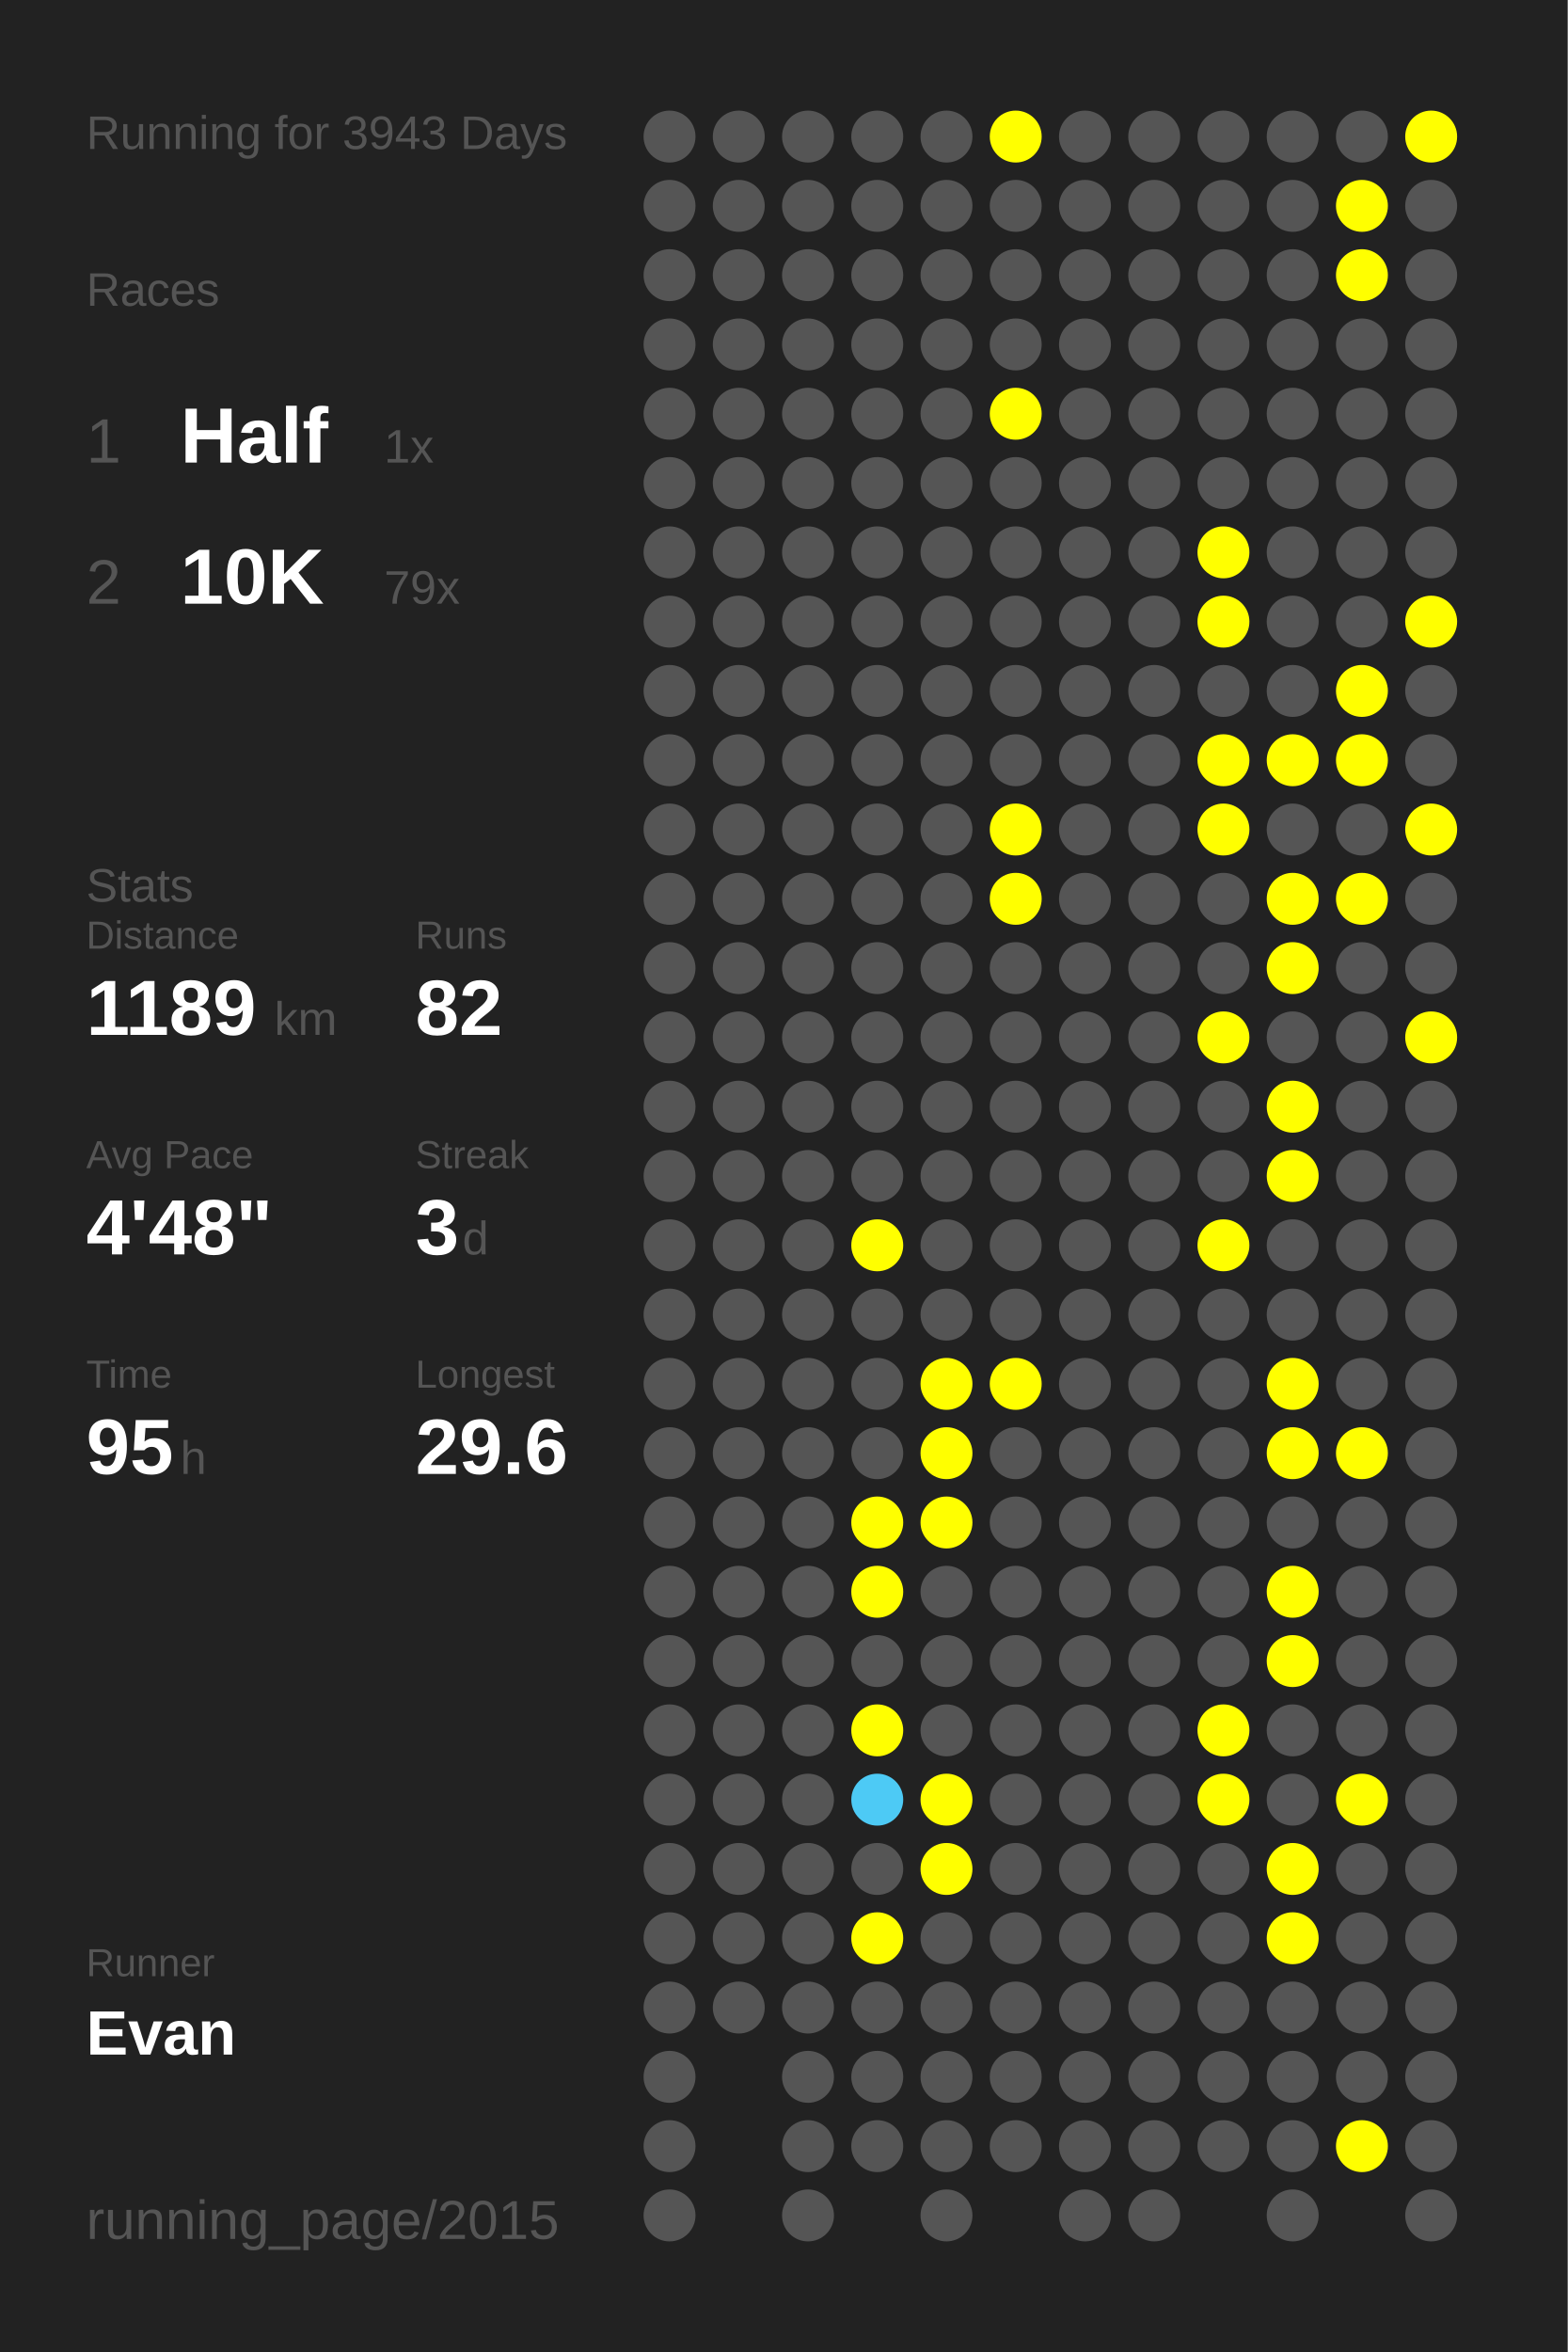
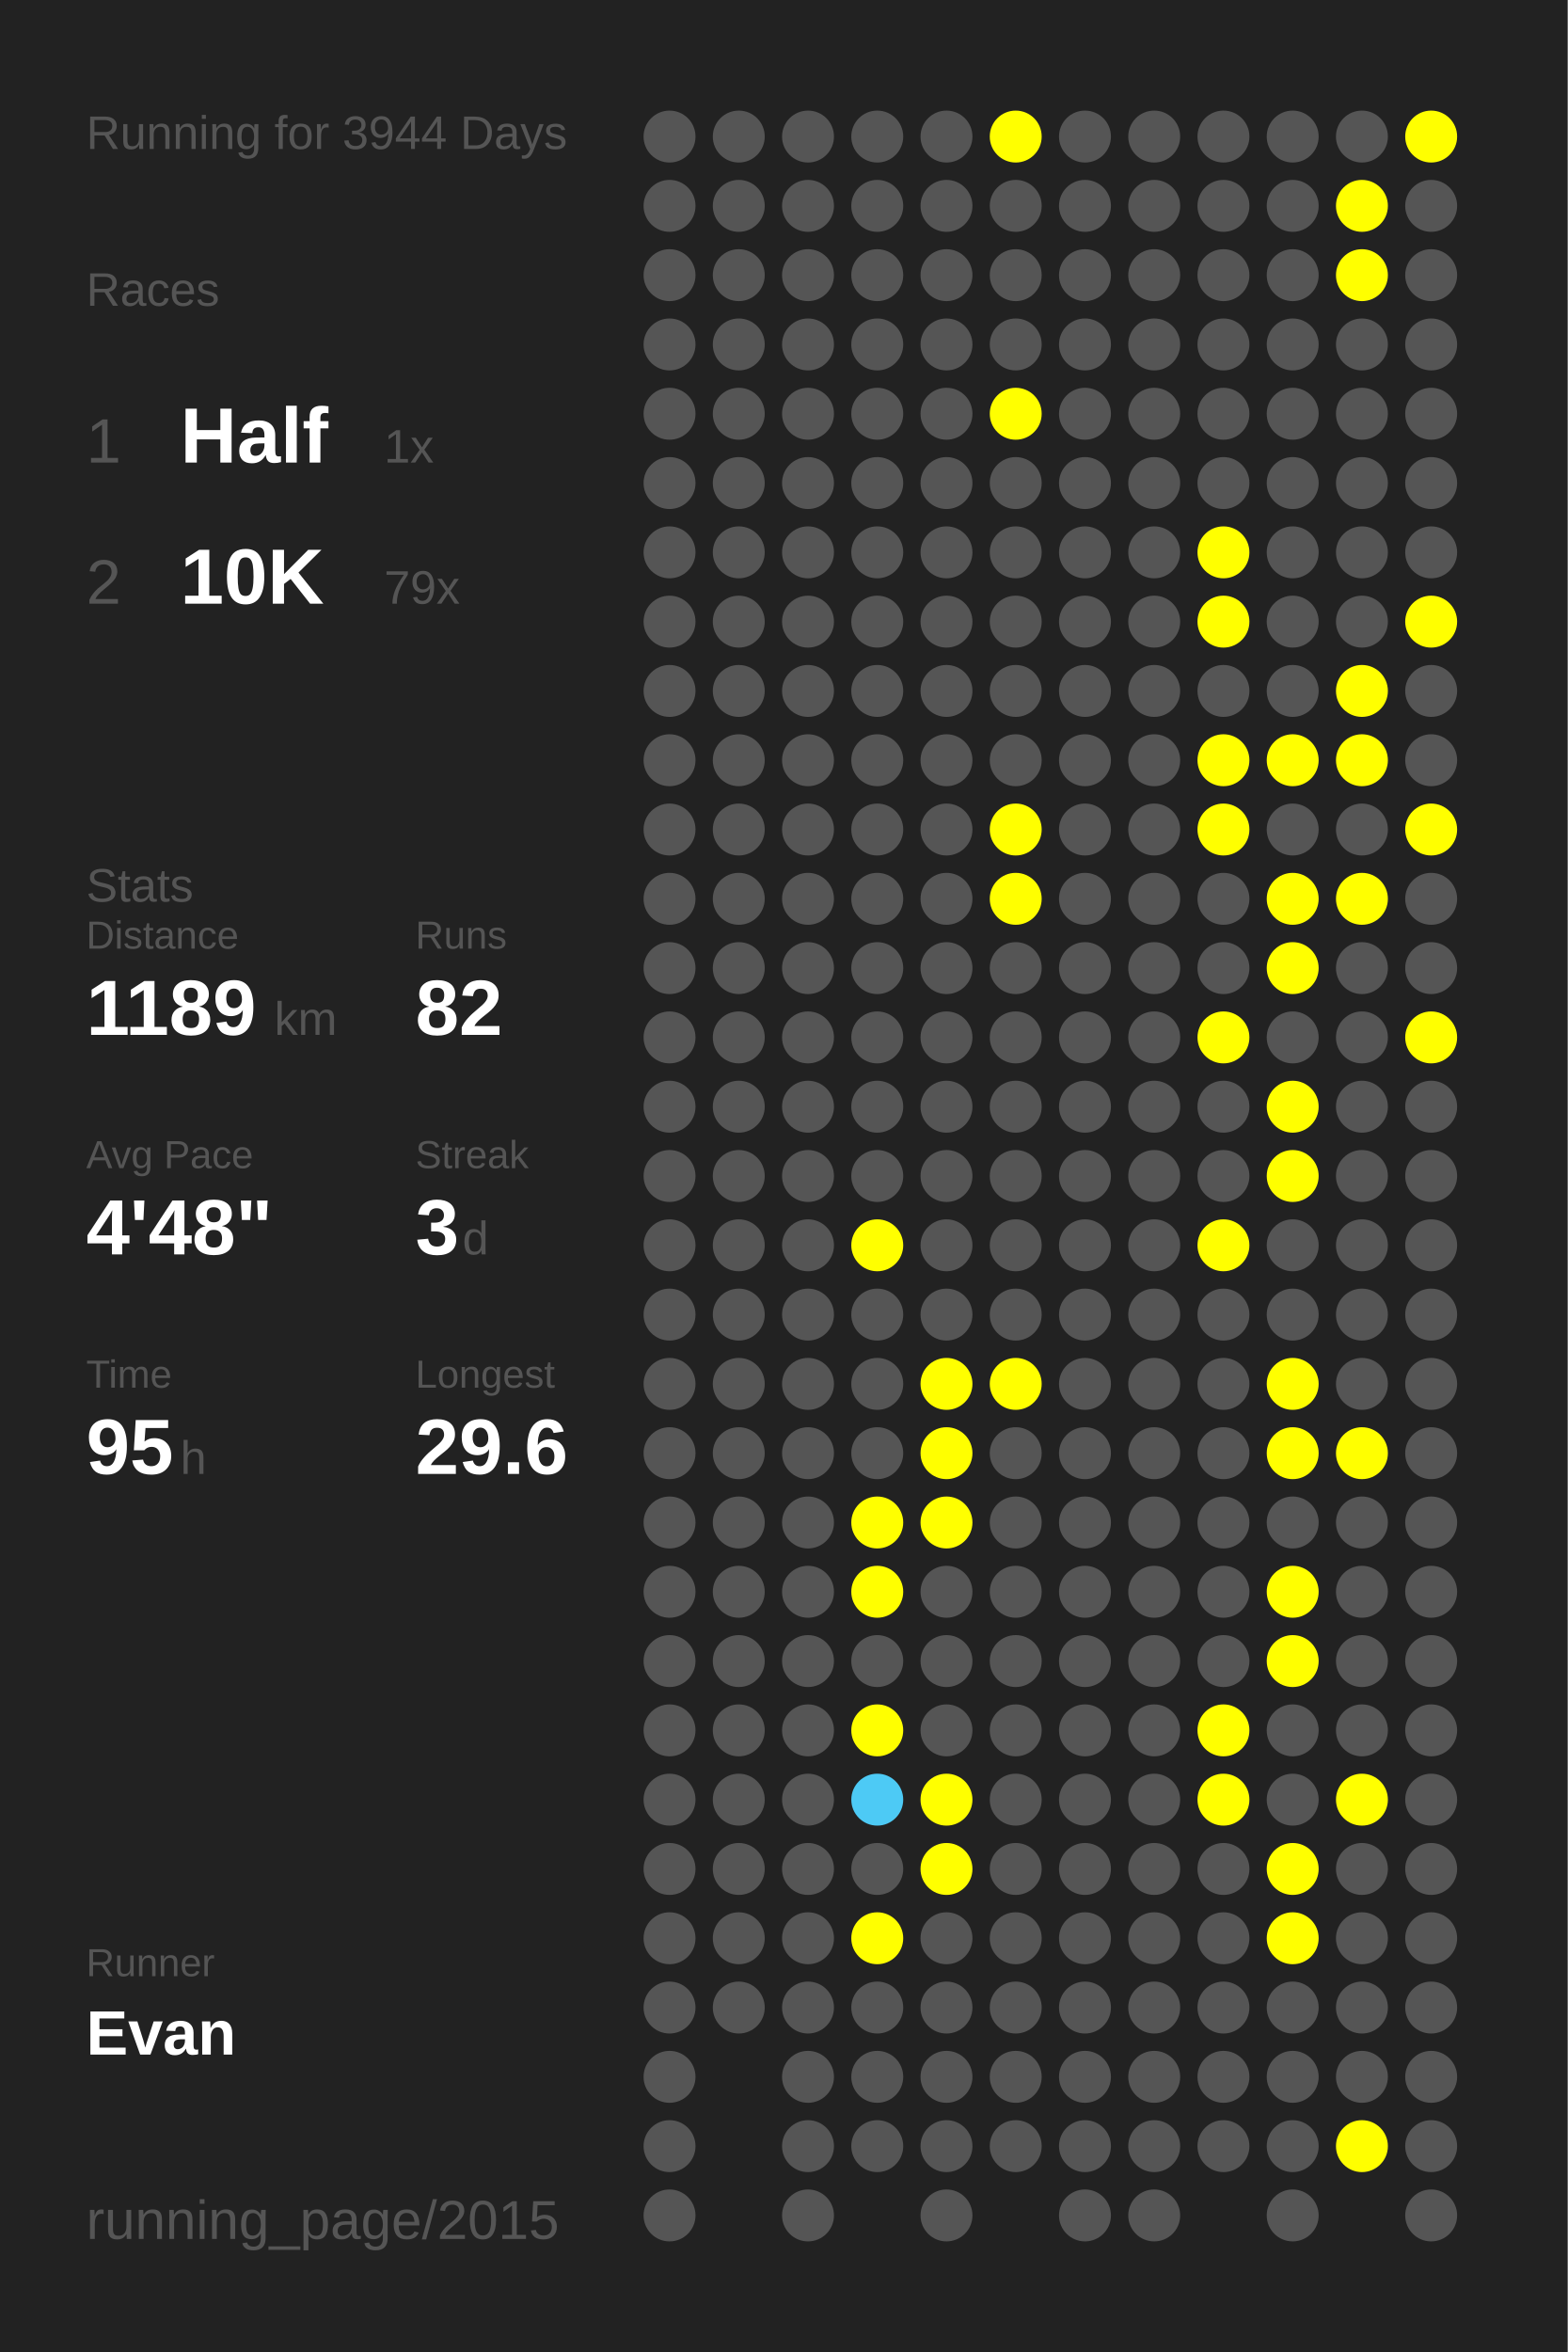
<svg xmlns="http://www.w3.org/2000/svg" baseProfile="full" height="300mm" version="1.1" viewBox="0,0,200,300" width="200mm">
  <defs />
  <rect fill="#222222" height="300" width="200" x="0" y="0" />
-   <text fill="#555555" style="font-size:6px; font-family:Arial;" x="11" y="19">Running for 3943 Days</text>
+   <text fill="#555555" style="font-size:6px; font-family:Arial;" x="11" y="19">Running for 3944 Days</text>
  <text fill="#555555" style="font-size:6px; font-family:Arial;" x="11" y="39">Races</text>
  <text fill="#555555" style="font-size:8px; font-family:Arial;" x="11" y="59">1</text>
  <text fill="#FFFFFF" style="font-size:10px; font-family:Arial; font-weight:bold;" x="23" y="59">Half</text>
  <text fill="#555555" style="font-size:6px; font-family:Arial;" x="49" y="59">1x</text>
  <text fill="#555555" style="font-size:8px; font-family:Arial;" x="11" y="77">2</text>
  <text fill="#FFFFFF" style="font-size:10px; font-family:Arial; font-weight:bold;" x="23" y="77">10K</text>
  <text fill="#555555" style="font-size:6px; font-family:Arial;" x="49" y="77">79x</text>
  <text fill="#555555" style="font-size:6px; font-family:Arial;" x="11" y="115">Stats</text>
  <text fill="#555555" style="font-size:5px; font-family:Arial;" x="11" y="121">Distance</text>
  <text fill="#FFFFFF" style="font-size:10px; font-family:Arial; font-weight:bold;" x="11" y="132">1189</text>
  <text fill="#555555" style="font-size:6px; font-family:Arial;" x="35" y="132">km</text>
  <text fill="#555555" style="font-size:5px; font-family:Arial;" x="53" y="121">Runs</text>
  <text fill="#FFFFFF" style="font-size:10px; font-family:Arial; font-weight:bold;" x="53" y="132">82</text>
  <text fill="#555555" style="font-size:5px; font-family:Arial;" x="11" y="149">Avg Pace</text>
  <text fill="#FFFFFF" style="font-size:10px; font-family:Arial; font-weight:bold;" x="11" y="160">4'48"</text>
  <text fill="#555555" style="font-size:5px; font-family:Arial;" x="53" y="149">Streak</text>
  <text fill="#FFFFFF" style="font-size:10px; font-family:Arial; font-weight:bold;" x="53" y="160">3</text>
  <text fill="#555555" style="font-size:6px; font-family:Arial;" x="59" y="160">d</text>
  <text fill="#555555" style="font-size:5px; font-family:Arial;" x="11" y="177">Time</text>
  <text fill="#FFFFFF" style="font-size:10px; font-family:Arial; font-weight:bold;" x="11" y="188">95</text>
  <text fill="#555555" style="font-size:6px; font-family:Arial;" x="23" y="188">h</text>
  <text fill="#555555" style="font-size:5px; font-family:Arial;" x="53" y="177">Longest</text>
  <text fill="#FFFFFF" style="font-size:10px; font-family:Arial; font-weight:bold;" x="53" y="188">29.6</text>
  <text fill="#555555" style="font-size:5px; font-family:Arial;" x="11" y="252.065">Runner</text>
  <text fill="#FFFFFF" style="font-size:8px; font-family:Arial; font-weight:bold;" x="11" y="262.065">Evan</text>
  <text fill="#555555" style="font-size:7px; font-family:Arial;" x="11" y="285.581">running_page/2015</text>
  <circle cx="85.417" cy="17.419" fill="#555555" r="3.312" />
  <circle cx="85.417" cy="26.258" fill="#555555" r="3.312" />
  <circle cx="85.417" cy="35.097" fill="#555555" r="3.312" />
  <circle cx="85.417" cy="43.935" fill="#555555" r="3.312" />
  <circle cx="85.417" cy="52.774" fill="#555555" r="3.312" />
  <circle cx="85.417" cy="61.613" fill="#555555" r="3.312" />
  <circle cx="85.417" cy="70.452" fill="#555555" r="3.312" />
  <circle cx="85.417" cy="79.29" fill="#555555" r="3.312" />
  <circle cx="85.417" cy="88.129" fill="#555555" r="3.312" />
  <circle cx="85.417" cy="96.968" fill="#555555" r="3.312" />
  <circle cx="85.417" cy="105.806" fill="#555555" r="3.312" />
  <circle cx="85.417" cy="114.645" fill="#555555" r="3.312" />
  <circle cx="85.417" cy="123.484" fill="#555555" r="3.312" />
  <circle cx="85.417" cy="132.323" fill="#555555" r="3.312" />
  <circle cx="85.417" cy="141.161" fill="#555555" r="3.312" />
  <circle cx="85.417" cy="150" fill="#555555" r="3.312" />
  <circle cx="85.417" cy="158.839" fill="#555555" r="3.312" />
  <circle cx="85.417" cy="167.677" fill="#555555" r="3.312" />
  <circle cx="85.417" cy="176.516" fill="#555555" r="3.312" />
  <circle cx="85.417" cy="185.355" fill="#555555" r="3.312" />
  <circle cx="85.417" cy="194.194" fill="#555555" r="3.312" />
  <circle cx="85.417" cy="203.032" fill="#555555" r="3.312" />
  <circle cx="85.417" cy="211.871" fill="#555555" r="3.312" />
  <circle cx="85.417" cy="220.71" fill="#555555" r="3.312" />
  <circle cx="85.417" cy="229.548" fill="#555555" r="3.312" />
  <circle cx="85.417" cy="238.387" fill="#555555" r="3.312" />
  <circle cx="85.417" cy="247.226" fill="#555555" r="3.312" />
  <circle cx="85.417" cy="256.065" fill="#555555" r="3.312" />
  <circle cx="85.417" cy="264.903" fill="#555555" r="3.312" />
  <circle cx="85.417" cy="273.742" fill="#555555" r="3.312" />
  <circle cx="85.417" cy="282.581" fill="#555555" r="3.312" />
  <circle cx="94.25" cy="17.419" fill="#555555" r="3.312" />
  <circle cx="94.25" cy="26.258" fill="#555555" r="3.312" />
  <circle cx="94.25" cy="35.097" fill="#555555" r="3.312" />
  <circle cx="94.25" cy="43.935" fill="#555555" r="3.312" />
  <circle cx="94.25" cy="52.774" fill="#555555" r="3.312" />
  <circle cx="94.25" cy="61.613" fill="#555555" r="3.312" />
  <circle cx="94.25" cy="70.452" fill="#555555" r="3.312" />
  <circle cx="94.25" cy="79.29" fill="#555555" r="3.312" />
  <circle cx="94.25" cy="88.129" fill="#555555" r="3.312" />
  <circle cx="94.25" cy="96.968" fill="#555555" r="3.312" />
  <circle cx="94.25" cy="105.806" fill="#555555" r="3.312" />
  <circle cx="94.25" cy="114.645" fill="#555555" r="3.312" />
  <circle cx="94.25" cy="123.484" fill="#555555" r="3.312" />
  <circle cx="94.25" cy="132.323" fill="#555555" r="3.312" />
  <circle cx="94.25" cy="141.161" fill="#555555" r="3.312" />
  <circle cx="94.25" cy="150" fill="#555555" r="3.312" />
  <circle cx="94.25" cy="158.839" fill="#555555" r="3.312" />
  <circle cx="94.25" cy="167.677" fill="#555555" r="3.312" />
  <circle cx="94.25" cy="176.516" fill="#555555" r="3.312" />
  <circle cx="94.25" cy="185.355" fill="#555555" r="3.312" />
  <circle cx="94.25" cy="194.194" fill="#555555" r="3.312" />
  <circle cx="94.25" cy="203.032" fill="#555555" r="3.312" />
  <circle cx="94.25" cy="211.871" fill="#555555" r="3.312" />
  <circle cx="94.25" cy="220.71" fill="#555555" r="3.312" />
  <circle cx="94.25" cy="229.548" fill="#555555" r="3.312" />
  <circle cx="94.25" cy="238.387" fill="#555555" r="3.312" />
  <circle cx="94.25" cy="247.226" fill="#555555" r="3.312" />
  <circle cx="94.25" cy="256.065" fill="#555555" r="3.312" />
  <circle cx="103.083" cy="17.419" fill="#555555" r="3.312" />
  <circle cx="103.083" cy="26.258" fill="#555555" r="3.312" />
  <circle cx="103.083" cy="35.097" fill="#555555" r="3.312" />
  <circle cx="103.083" cy="43.935" fill="#555555" r="3.312" />
  <circle cx="103.083" cy="52.774" fill="#555555" r="3.312" />
  <circle cx="103.083" cy="61.613" fill="#555555" r="3.312" />
  <circle cx="103.083" cy="70.452" fill="#555555" r="3.312" />
  <circle cx="103.083" cy="79.29" fill="#555555" r="3.312" />
  <circle cx="103.083" cy="88.129" fill="#555555" r="3.312" />
  <circle cx="103.083" cy="96.968" fill="#555555" r="3.312" />
  <circle cx="103.083" cy="105.806" fill="#555555" r="3.312" />
  <circle cx="103.083" cy="114.645" fill="#555555" r="3.312" />
  <circle cx="103.083" cy="123.484" fill="#555555" r="3.312" />
  <circle cx="103.083" cy="132.323" fill="#555555" r="3.312" />
  <circle cx="103.083" cy="141.161" fill="#555555" r="3.312" />
  <circle cx="103.083" cy="150" fill="#555555" r="3.312" />
  <circle cx="103.083" cy="158.839" fill="#555555" r="3.312" />
  <circle cx="103.083" cy="167.677" fill="#555555" r="3.312" />
  <circle cx="103.083" cy="176.516" fill="#555555" r="3.312" />
  <circle cx="103.083" cy="185.355" fill="#555555" r="3.312" />
  <circle cx="103.083" cy="194.194" fill="#555555" r="3.312" />
  <circle cx="103.083" cy="203.032" fill="#555555" r="3.312" />
  <circle cx="103.083" cy="211.871" fill="#555555" r="3.312" />
  <circle cx="103.083" cy="220.71" fill="#555555" r="3.312" />
  <circle cx="103.083" cy="229.548" fill="#555555" r="3.312" />
  <circle cx="103.083" cy="238.387" fill="#555555" r="3.312" />
  <circle cx="103.083" cy="247.226" fill="#555555" r="3.312" />
  <circle cx="103.083" cy="256.065" fill="#555555" r="3.312" />
  <circle cx="103.083" cy="264.903" fill="#555555" r="3.312" />
  <circle cx="103.083" cy="273.742" fill="#555555" r="3.312" />
  <circle cx="103.083" cy="282.581" fill="#555555" r="3.312" />
  <circle cx="111.917" cy="17.419" fill="#555555" r="3.312" />
  <circle cx="111.917" cy="26.258" fill="#555555" r="3.312" />
  <circle cx="111.917" cy="35.097" fill="#555555" r="3.312" />
  <circle cx="111.917" cy="43.935" fill="#555555" r="3.312" />
  <circle cx="111.917" cy="52.774" fill="#555555" r="3.312" />
  <circle cx="111.917" cy="61.613" fill="#555555" r="3.312" />
  <circle cx="111.917" cy="70.452" fill="#555555" r="3.312" />
  <circle cx="111.917" cy="79.29" fill="#555555" r="3.312" />
  <circle cx="111.917" cy="88.129" fill="#555555" r="3.312" />
  <circle cx="111.917" cy="96.968" fill="#555555" r="3.312" />
  <circle cx="111.917" cy="105.806" fill="#555555" r="3.312" />
  <circle cx="111.917" cy="114.645" fill="#555555" r="3.312" />
  <circle cx="111.917" cy="123.484" fill="#555555" r="3.312" />
  <circle cx="111.917" cy="132.323" fill="#555555" r="3.312" />
  <circle cx="111.917" cy="141.161" fill="#555555" r="3.312" />
  <circle cx="111.917" cy="150" fill="#555555" r="3.312" />
  <circle cx="111.917" cy="158.839" fill="#FFFF00" r="3.312" />
  <circle cx="111.917" cy="167.677" fill="#555555" r="3.312" />
  <circle cx="111.917" cy="176.516" fill="#555555" r="3.312" />
  <circle cx="111.917" cy="185.355" fill="#555555" r="3.312" />
  <circle cx="111.917" cy="194.194" fill="#FFFF00" r="3.312" />
  <circle cx="111.917" cy="203.032" fill="#FFFF00" r="3.312" />
  <circle cx="111.917" cy="211.871" fill="#555555" r="3.312" />
  <circle cx="111.917" cy="220.71" fill="#FFFF00" r="3.312" />
  <circle cx="111.917" cy="229.548" fill="#4dcaf5" r="3.312" />
  <circle cx="111.917" cy="238.387" fill="#555555" r="3.312" />
  <circle cx="111.917" cy="247.226" fill="#FFFF00" r="3.312" />
  <circle cx="111.917" cy="256.065" fill="#555555" r="3.312" />
  <circle cx="111.917" cy="264.903" fill="#555555" r="3.312" />
  <circle cx="111.917" cy="273.742" fill="#555555" r="3.312" />
  <circle cx="120.75" cy="17.419" fill="#555555" r="3.312" />
  <circle cx="120.75" cy="26.258" fill="#555555" r="3.312" />
  <circle cx="120.75" cy="35.097" fill="#555555" r="3.312" />
  <circle cx="120.75" cy="43.935" fill="#555555" r="3.312" />
  <circle cx="120.75" cy="52.774" fill="#555555" r="3.312" />
  <circle cx="120.75" cy="61.613" fill="#555555" r="3.312" />
  <circle cx="120.75" cy="70.452" fill="#555555" r="3.312" />
  <circle cx="120.75" cy="79.29" fill="#555555" r="3.312" />
  <circle cx="120.75" cy="88.129" fill="#555555" r="3.312" />
  <circle cx="120.75" cy="96.968" fill="#555555" r="3.312" />
  <circle cx="120.75" cy="105.806" fill="#555555" r="3.312" />
  <circle cx="120.75" cy="114.645" fill="#555555" r="3.312" />
  <circle cx="120.75" cy="123.484" fill="#555555" r="3.312" />
  <circle cx="120.75" cy="132.323" fill="#555555" r="3.312" />
  <circle cx="120.75" cy="141.161" fill="#555555" r="3.312" />
  <circle cx="120.75" cy="150" fill="#555555" r="3.312" />
  <circle cx="120.75" cy="158.839" fill="#555555" r="3.312" />
  <circle cx="120.75" cy="167.677" fill="#555555" r="3.312" />
  <circle cx="120.75" cy="176.516" fill="#FFFF00" r="3.312" />
  <circle cx="120.75" cy="185.355" fill="#FFFF00" r="3.312" />
  <circle cx="120.75" cy="194.194" fill="#FFFF00" r="3.312" />
  <circle cx="120.75" cy="203.032" fill="#555555" r="3.312" />
  <circle cx="120.75" cy="211.871" fill="#555555" r="3.312" />
  <circle cx="120.75" cy="220.71" fill="#555555" r="3.312" />
  <circle cx="120.75" cy="229.548" fill="#FFFF00" r="3.312" />
  <circle cx="120.75" cy="238.387" fill="#FFFF00" r="3.312" />
  <circle cx="120.75" cy="247.226" fill="#555555" r="3.312" />
  <circle cx="120.75" cy="256.065" fill="#555555" r="3.312" />
  <circle cx="120.75" cy="264.903" fill="#555555" r="3.312" />
  <circle cx="120.75" cy="273.742" fill="#555555" r="3.312" />
  <circle cx="120.75" cy="282.581" fill="#555555" r="3.312" />
  <circle cx="129.583" cy="17.419" fill="#FFFF00" r="3.312" />
  <circle cx="129.583" cy="26.258" fill="#555555" r="3.312" />
  <circle cx="129.583" cy="35.097" fill="#555555" r="3.312" />
  <circle cx="129.583" cy="43.935" fill="#555555" r="3.312" />
  <circle cx="129.583" cy="52.774" fill="#FFFF00" r="3.312" />
  <circle cx="129.583" cy="61.613" fill="#555555" r="3.312" />
  <circle cx="129.583" cy="70.452" fill="#555555" r="3.312" />
  <circle cx="129.583" cy="79.29" fill="#555555" r="3.312" />
  <circle cx="129.583" cy="88.129" fill="#555555" r="3.312" />
  <circle cx="129.583" cy="96.968" fill="#555555" r="3.312" />
  <circle cx="129.583" cy="105.806" fill="#FFFF00" r="3.312" />
  <circle cx="129.583" cy="114.645" fill="#FFFF00" r="3.312" />
  <circle cx="129.583" cy="123.484" fill="#555555" r="3.312" />
  <circle cx="129.583" cy="132.323" fill="#555555" r="3.312" />
  <circle cx="129.583" cy="141.161" fill="#555555" r="3.312" />
  <circle cx="129.583" cy="150" fill="#555555" r="3.312" />
  <circle cx="129.583" cy="158.839" fill="#555555" r="3.312" />
  <circle cx="129.583" cy="167.677" fill="#555555" r="3.312" />
  <circle cx="129.583" cy="176.516" fill="#FFFF00" r="3.312" />
  <circle cx="129.583" cy="185.355" fill="#555555" r="3.312" />
  <circle cx="129.583" cy="194.194" fill="#555555" r="3.312" />
  <circle cx="129.583" cy="203.032" fill="#555555" r="3.312" />
  <circle cx="129.583" cy="211.871" fill="#555555" r="3.312" />
  <circle cx="129.583" cy="220.71" fill="#555555" r="3.312" />
  <circle cx="129.583" cy="229.548" fill="#555555" r="3.312" />
  <circle cx="129.583" cy="238.387" fill="#555555" r="3.312" />
  <circle cx="129.583" cy="247.226" fill="#555555" r="3.312" />
  <circle cx="129.583" cy="256.065" fill="#555555" r="3.312" />
  <circle cx="129.583" cy="264.903" fill="#555555" r="3.312" />
  <circle cx="129.583" cy="273.742" fill="#555555" r="3.312" />
  <circle cx="138.417" cy="17.419" fill="#555555" r="3.312" />
  <circle cx="138.417" cy="26.258" fill="#555555" r="3.312" />
  <circle cx="138.417" cy="35.097" fill="#555555" r="3.312" />
  <circle cx="138.417" cy="43.935" fill="#555555" r="3.312" />
  <circle cx="138.417" cy="52.774" fill="#555555" r="3.312" />
  <circle cx="138.417" cy="61.613" fill="#555555" r="3.312" />
  <circle cx="138.417" cy="70.452" fill="#555555" r="3.312" />
  <circle cx="138.417" cy="79.29" fill="#555555" r="3.312" />
  <circle cx="138.417" cy="88.129" fill="#555555" r="3.312" />
  <circle cx="138.417" cy="96.968" fill="#555555" r="3.312" />
  <circle cx="138.417" cy="105.806" fill="#555555" r="3.312" />
  <circle cx="138.417" cy="114.645" fill="#555555" r="3.312" />
  <circle cx="138.417" cy="123.484" fill="#555555" r="3.312" />
  <circle cx="138.417" cy="132.323" fill="#555555" r="3.312" />
  <circle cx="138.417" cy="141.161" fill="#555555" r="3.312" />
  <circle cx="138.417" cy="150" fill="#555555" r="3.312" />
  <circle cx="138.417" cy="158.839" fill="#555555" r="3.312" />
  <circle cx="138.417" cy="167.677" fill="#555555" r="3.312" />
  <circle cx="138.417" cy="176.516" fill="#555555" r="3.312" />
  <circle cx="138.417" cy="185.355" fill="#555555" r="3.312" />
  <circle cx="138.417" cy="194.194" fill="#555555" r="3.312" />
  <circle cx="138.417" cy="203.032" fill="#555555" r="3.312" />
  <circle cx="138.417" cy="211.871" fill="#555555" r="3.312" />
  <circle cx="138.417" cy="220.71" fill="#555555" r="3.312" />
  <circle cx="138.417" cy="229.548" fill="#555555" r="3.312" />
  <circle cx="138.417" cy="238.387" fill="#555555" r="3.312" />
  <circle cx="138.417" cy="247.226" fill="#555555" r="3.312" />
  <circle cx="138.417" cy="256.065" fill="#555555" r="3.312" />
  <circle cx="138.417" cy="264.903" fill="#555555" r="3.312" />
  <circle cx="138.417" cy="273.742" fill="#555555" r="3.312" />
  <circle cx="138.417" cy="282.581" fill="#555555" r="3.312" />
  <circle cx="147.25" cy="17.419" fill="#555555" r="3.312" />
  <circle cx="147.25" cy="26.258" fill="#555555" r="3.312" />
  <circle cx="147.25" cy="35.097" fill="#555555" r="3.312" />
  <circle cx="147.25" cy="43.935" fill="#555555" r="3.312" />
  <circle cx="147.25" cy="52.774" fill="#555555" r="3.312" />
  <circle cx="147.25" cy="61.613" fill="#555555" r="3.312" />
  <circle cx="147.25" cy="70.452" fill="#555555" r="3.312" />
  <circle cx="147.25" cy="79.29" fill="#555555" r="3.312" />
  <circle cx="147.25" cy="88.129" fill="#555555" r="3.312" />
  <circle cx="147.25" cy="96.968" fill="#555555" r="3.312" />
  <circle cx="147.25" cy="105.806" fill="#555555" r="3.312" />
  <circle cx="147.25" cy="114.645" fill="#555555" r="3.312" />
  <circle cx="147.25" cy="123.484" fill="#555555" r="3.312" />
  <circle cx="147.25" cy="132.323" fill="#555555" r="3.312" />
  <circle cx="147.25" cy="141.161" fill="#555555" r="3.312" />
  <circle cx="147.25" cy="150" fill="#555555" r="3.312" />
  <circle cx="147.25" cy="158.839" fill="#555555" r="3.312" />
  <circle cx="147.25" cy="167.677" fill="#555555" r="3.312" />
  <circle cx="147.25" cy="176.516" fill="#555555" r="3.312" />
  <circle cx="147.25" cy="185.355" fill="#555555" r="3.312" />
  <circle cx="147.25" cy="194.194" fill="#555555" r="3.312" />
  <circle cx="147.25" cy="203.032" fill="#555555" r="3.312" />
  <circle cx="147.25" cy="211.871" fill="#555555" r="3.312" />
  <circle cx="147.25" cy="220.71" fill="#555555" r="3.312" />
  <circle cx="147.25" cy="229.548" fill="#555555" r="3.312" />
  <circle cx="147.25" cy="238.387" fill="#555555" r="3.312" />
  <circle cx="147.25" cy="247.226" fill="#555555" r="3.312" />
  <circle cx="147.25" cy="256.065" fill="#555555" r="3.312" />
  <circle cx="147.25" cy="264.903" fill="#555555" r="3.312" />
  <circle cx="147.25" cy="273.742" fill="#555555" r="3.312" />
  <circle cx="147.25" cy="282.581" fill="#555555" r="3.312" />
  <circle cx="156.083" cy="17.419" fill="#555555" r="3.312" />
  <circle cx="156.083" cy="26.258" fill="#555555" r="3.312" />
  <circle cx="156.083" cy="35.097" fill="#555555" r="3.312" />
  <circle cx="156.083" cy="43.935" fill="#555555" r="3.312" />
  <circle cx="156.083" cy="52.774" fill="#555555" r="3.312" />
  <circle cx="156.083" cy="61.613" fill="#555555" r="3.312" />
  <circle cx="156.083" cy="70.452" fill="#FFFF00" r="3.312" />
  <circle cx="156.083" cy="79.29" fill="#FFFF00" r="3.312" />
  <circle cx="156.083" cy="88.129" fill="#555555" r="3.312" />
  <circle cx="156.083" cy="96.968" fill="#FFFF00" r="3.312" />
  <circle cx="156.083" cy="105.806" fill="#FFFF00" r="3.312" />
  <circle cx="156.083" cy="114.645" fill="#555555" r="3.312" />
  <circle cx="156.083" cy="123.484" fill="#555555" r="3.312" />
  <circle cx="156.083" cy="132.323" fill="#FFFF00" r="3.312" />
  <circle cx="156.083" cy="141.161" fill="#555555" r="3.312" />
  <circle cx="156.083" cy="150" fill="#555555" r="3.312" />
  <circle cx="156.083" cy="158.839" fill="#FFFF00" r="3.312" />
  <circle cx="156.083" cy="167.677" fill="#555555" r="3.312" />
  <circle cx="156.083" cy="176.516" fill="#555555" r="3.312" />
  <circle cx="156.083" cy="185.355" fill="#555555" r="3.312" />
  <circle cx="156.083" cy="194.194" fill="#555555" r="3.312" />
  <circle cx="156.083" cy="203.032" fill="#555555" r="3.312" />
  <circle cx="156.083" cy="211.871" fill="#555555" r="3.312" />
  <circle cx="156.083" cy="220.71" fill="#FFFF00" r="3.312" />
  <circle cx="156.083" cy="229.548" fill="#FFFF00" r="3.312" />
  <circle cx="156.083" cy="238.387" fill="#555555" r="3.312" />
  <circle cx="156.083" cy="247.226" fill="#555555" r="3.312" />
  <circle cx="156.083" cy="256.065" fill="#555555" r="3.312" />
  <circle cx="156.083" cy="264.903" fill="#555555" r="3.312" />
  <circle cx="156.083" cy="273.742" fill="#555555" r="3.312" />
  <circle cx="164.917" cy="17.419" fill="#555555" r="3.312" />
  <circle cx="164.917" cy="26.258" fill="#555555" r="3.312" />
  <circle cx="164.917" cy="35.097" fill="#555555" r="3.312" />
  <circle cx="164.917" cy="43.935" fill="#555555" r="3.312" />
  <circle cx="164.917" cy="52.774" fill="#555555" r="3.312" />
  <circle cx="164.917" cy="61.613" fill="#555555" r="3.312" />
  <circle cx="164.917" cy="70.452" fill="#555555" r="3.312" />
  <circle cx="164.917" cy="79.29" fill="#555555" r="3.312" />
  <circle cx="164.917" cy="88.129" fill="#555555" r="3.312" />
  <circle cx="164.917" cy="96.968" fill="#FFFF00" r="3.312" />
  <circle cx="164.917" cy="105.806" fill="#555555" r="3.312" />
  <circle cx="164.917" cy="114.645" fill="#FFFF00" r="3.312" />
  <circle cx="164.917" cy="123.484" fill="#FFFF00" r="3.312" />
  <circle cx="164.917" cy="132.323" fill="#555555" r="3.312" />
  <circle cx="164.917" cy="141.161" fill="#FFFF00" r="3.312" />
  <circle cx="164.917" cy="150" fill="#FFFF00" r="3.312" />
  <circle cx="164.917" cy="158.839" fill="#555555" r="3.312" />
  <circle cx="164.917" cy="167.677" fill="#555555" r="3.312" />
  <circle cx="164.917" cy="176.516" fill="#FFFF00" r="3.312" />
  <circle cx="164.917" cy="185.355" fill="#FFFF00" r="3.312" />
  <circle cx="164.917" cy="194.194" fill="#555555" r="3.312" />
  <circle cx="164.917" cy="203.032" fill="#FFFF00" r="3.312" />
  <circle cx="164.917" cy="211.871" fill="#FFFF00" r="3.312" />
  <circle cx="164.917" cy="220.71" fill="#555555" r="3.312" />
  <circle cx="164.917" cy="229.548" fill="#555555" r="3.312" />
  <circle cx="164.917" cy="238.387" fill="#FFFF00" r="3.312" />
  <circle cx="164.917" cy="247.226" fill="#FFFF00" r="3.312" />
  <circle cx="164.917" cy="256.065" fill="#555555" r="3.312" />
  <circle cx="164.917" cy="264.903" fill="#555555" r="3.312" />
  <circle cx="164.917" cy="273.742" fill="#555555" r="3.312" />
  <circle cx="164.917" cy="282.581" fill="#555555" r="3.312" />
  <circle cx="173.75" cy="17.419" fill="#555555" r="3.312" />
  <circle cx="173.75" cy="26.258" fill="#FFFF00" r="3.312" />
  <circle cx="173.75" cy="35.097" fill="#FFFF00" r="3.312" />
  <circle cx="173.75" cy="43.935" fill="#555555" r="3.312" />
  <circle cx="173.75" cy="52.774" fill="#555555" r="3.312" />
  <circle cx="173.75" cy="61.613" fill="#555555" r="3.312" />
  <circle cx="173.75" cy="70.452" fill="#555555" r="3.312" />
  <circle cx="173.75" cy="79.29" fill="#555555" r="3.312" />
  <circle cx="173.75" cy="88.129" fill="#FFFF00" r="3.312" />
  <circle cx="173.75" cy="96.968" fill="#FFFF00" r="3.312" />
  <circle cx="173.75" cy="105.806" fill="#555555" r="3.312" />
  <circle cx="173.75" cy="114.645" fill="#FFFF00" r="3.312" />
  <circle cx="173.75" cy="123.484" fill="#555555" r="3.312" />
  <circle cx="173.75" cy="132.323" fill="#555555" r="3.312" />
  <circle cx="173.75" cy="141.161" fill="#555555" r="3.312" />
  <circle cx="173.75" cy="150" fill="#555555" r="3.312" />
  <circle cx="173.75" cy="158.839" fill="#555555" r="3.312" />
  <circle cx="173.75" cy="167.677" fill="#555555" r="3.312" />
  <circle cx="173.75" cy="176.516" fill="#555555" r="3.312" />
  <circle cx="173.75" cy="185.355" fill="#FFFF00" r="3.312" />
  <circle cx="173.75" cy="194.194" fill="#555555" r="3.312" />
  <circle cx="173.75" cy="203.032" fill="#555555" r="3.312" />
  <circle cx="173.75" cy="211.871" fill="#555555" r="3.312" />
  <circle cx="173.75" cy="220.71" fill="#555555" r="3.312" />
  <circle cx="173.75" cy="229.548" fill="#FFFF00" r="3.312" />
  <circle cx="173.75" cy="238.387" fill="#555555" r="3.312" />
  <circle cx="173.75" cy="247.226" fill="#555555" r="3.312" />
  <circle cx="173.75" cy="256.065" fill="#555555" r="3.312" />
  <circle cx="173.75" cy="264.903" fill="#555555" r="3.312" />
  <circle cx="173.75" cy="273.742" fill="#FFFF00" r="3.312" />
  <circle cx="182.583" cy="17.419" fill="#FFFF00" r="3.312" />
  <circle cx="182.583" cy="26.258" fill="#555555" r="3.312" />
  <circle cx="182.583" cy="35.097" fill="#555555" r="3.312" />
  <circle cx="182.583" cy="43.935" fill="#555555" r="3.312" />
  <circle cx="182.583" cy="52.774" fill="#555555" r="3.312" />
  <circle cx="182.583" cy="61.613" fill="#555555" r="3.312" />
  <circle cx="182.583" cy="70.452" fill="#555555" r="3.312" />
  <circle cx="182.583" cy="79.29" fill="#FFFF00" r="3.312" />
  <circle cx="182.583" cy="88.129" fill="#555555" r="3.312" />
  <circle cx="182.583" cy="96.968" fill="#555555" r="3.312" />
  <circle cx="182.583" cy="105.806" fill="#FFFF00" r="3.312" />
  <circle cx="182.583" cy="114.645" fill="#555555" r="3.312" />
  <circle cx="182.583" cy="123.484" fill="#555555" r="3.312" />
  <circle cx="182.583" cy="132.323" fill="#FFFF00" r="3.312" />
  <circle cx="182.583" cy="141.161" fill="#555555" r="3.312" />
  <circle cx="182.583" cy="150" fill="#555555" r="3.312" />
  <circle cx="182.583" cy="158.839" fill="#555555" r="3.312" />
  <circle cx="182.583" cy="167.677" fill="#555555" r="3.312" />
  <circle cx="182.583" cy="176.516" fill="#555555" r="3.312" />
  <circle cx="182.583" cy="185.355" fill="#555555" r="3.312" />
  <circle cx="182.583" cy="194.194" fill="#555555" r="3.312" />
  <circle cx="182.583" cy="203.032" fill="#555555" r="3.312" />
  <circle cx="182.583" cy="211.871" fill="#555555" r="3.312" />
  <circle cx="182.583" cy="220.71" fill="#555555" r="3.312" />
  <circle cx="182.583" cy="229.548" fill="#555555" r="3.312" />
  <circle cx="182.583" cy="238.387" fill="#555555" r="3.312" />
  <circle cx="182.583" cy="247.226" fill="#555555" r="3.312" />
  <circle cx="182.583" cy="256.065" fill="#555555" r="3.312" />
  <circle cx="182.583" cy="264.903" fill="#555555" r="3.312" />
  <circle cx="182.583" cy="273.742" fill="#555555" r="3.312" />
  <circle cx="182.583" cy="282.581" fill="#555555" r="3.312" />
</svg>
